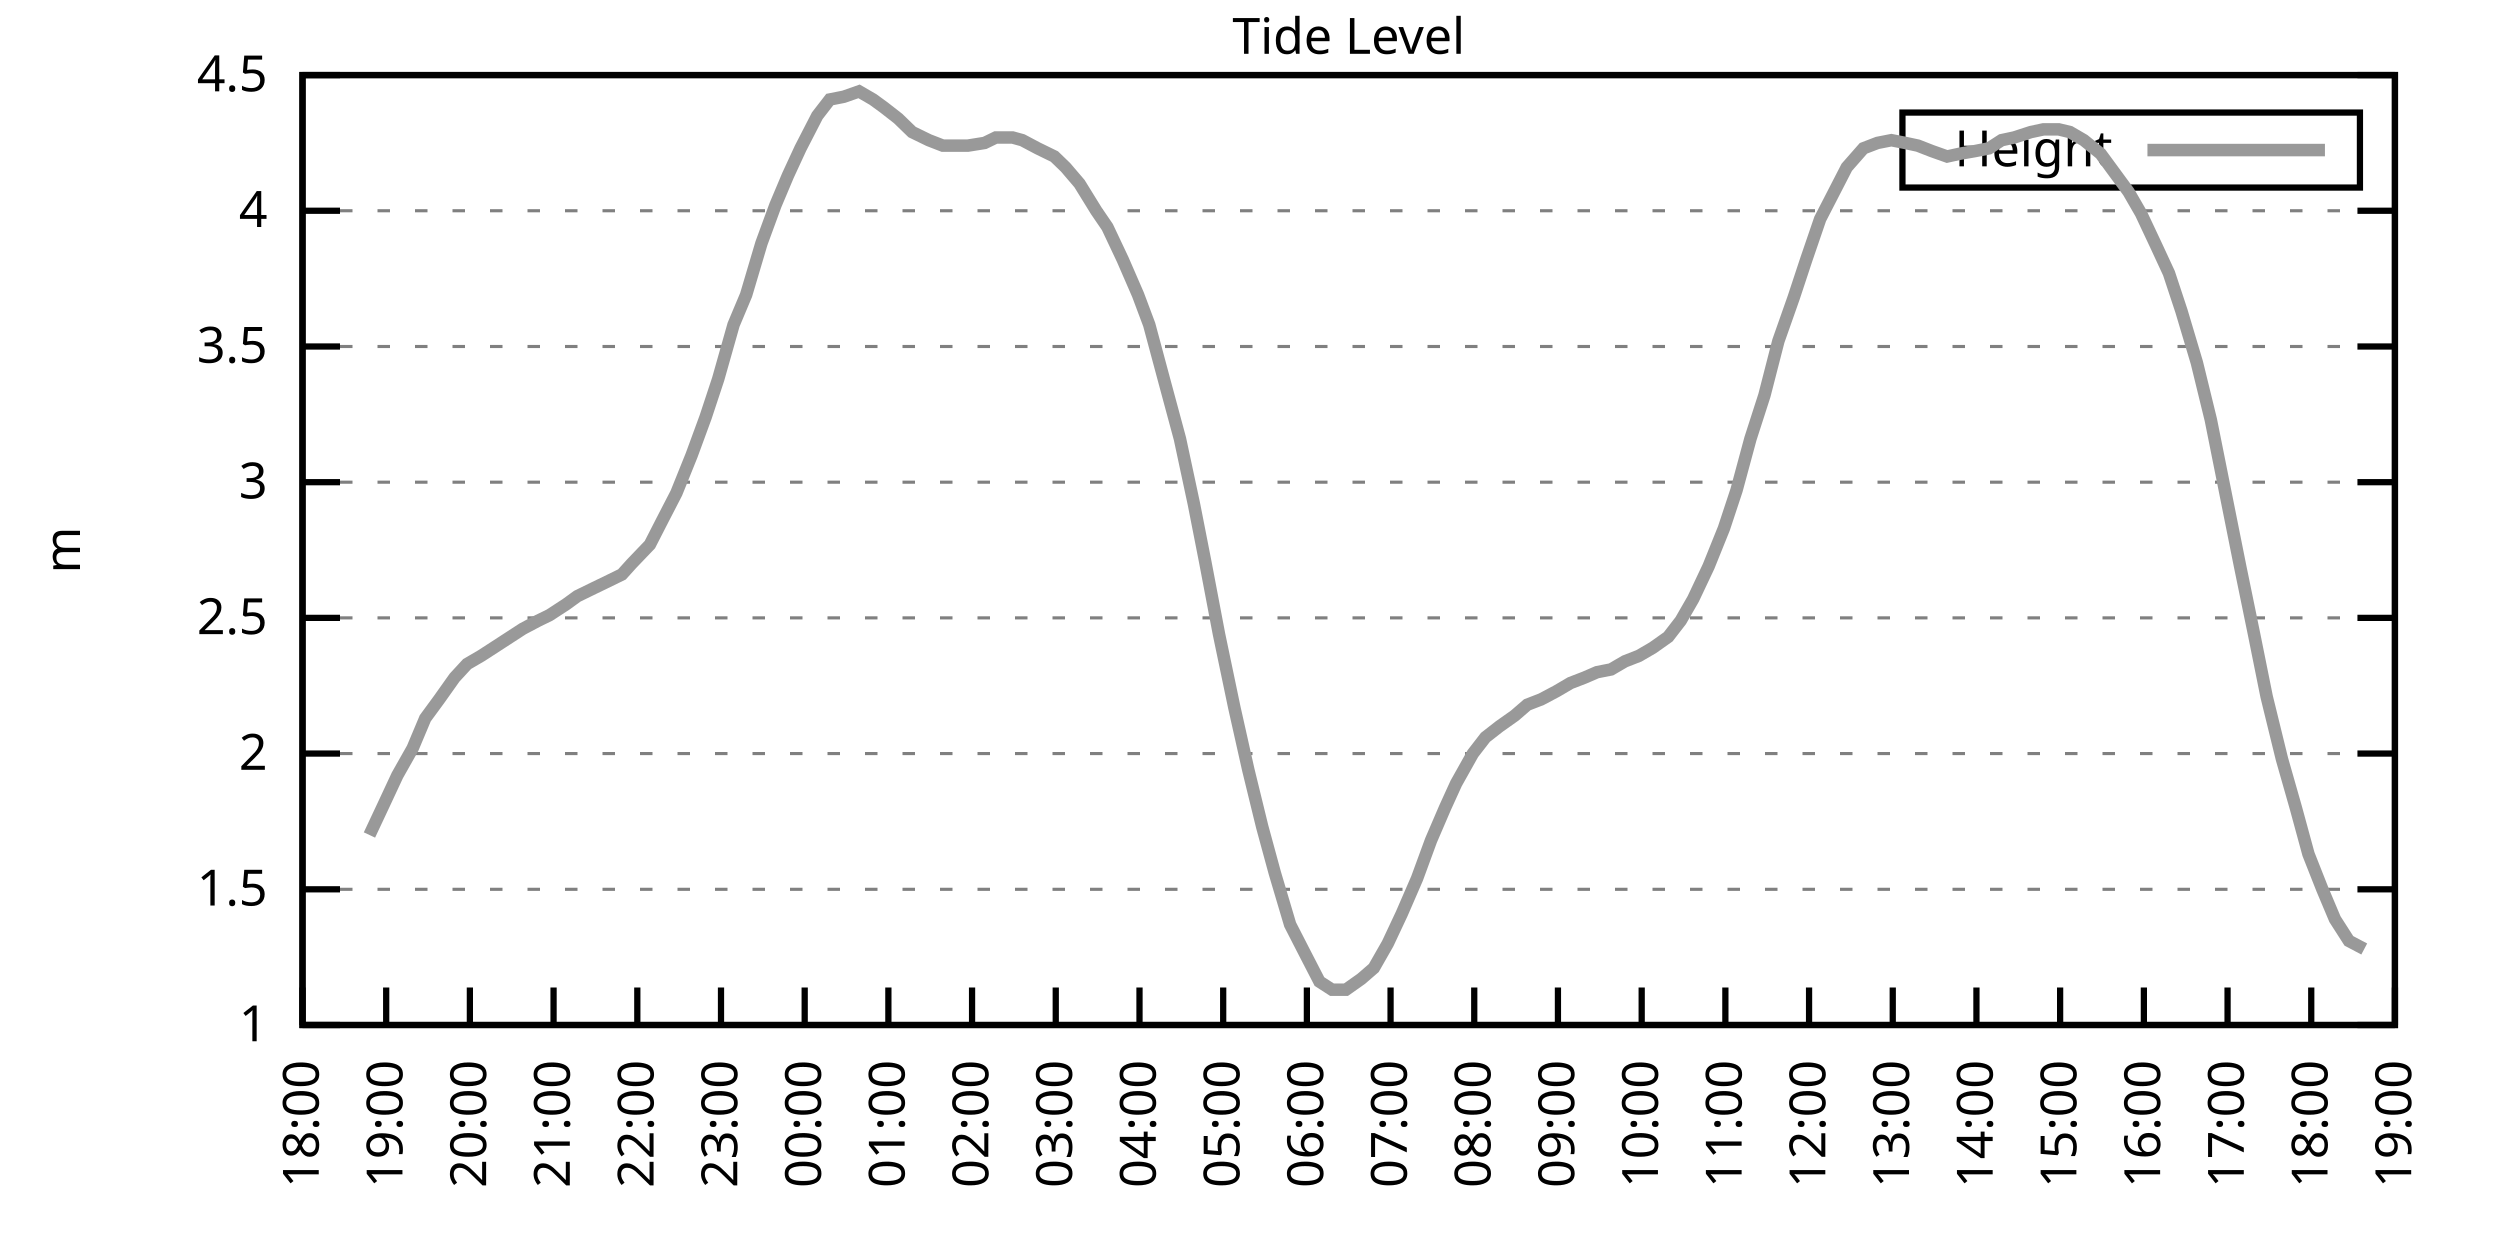
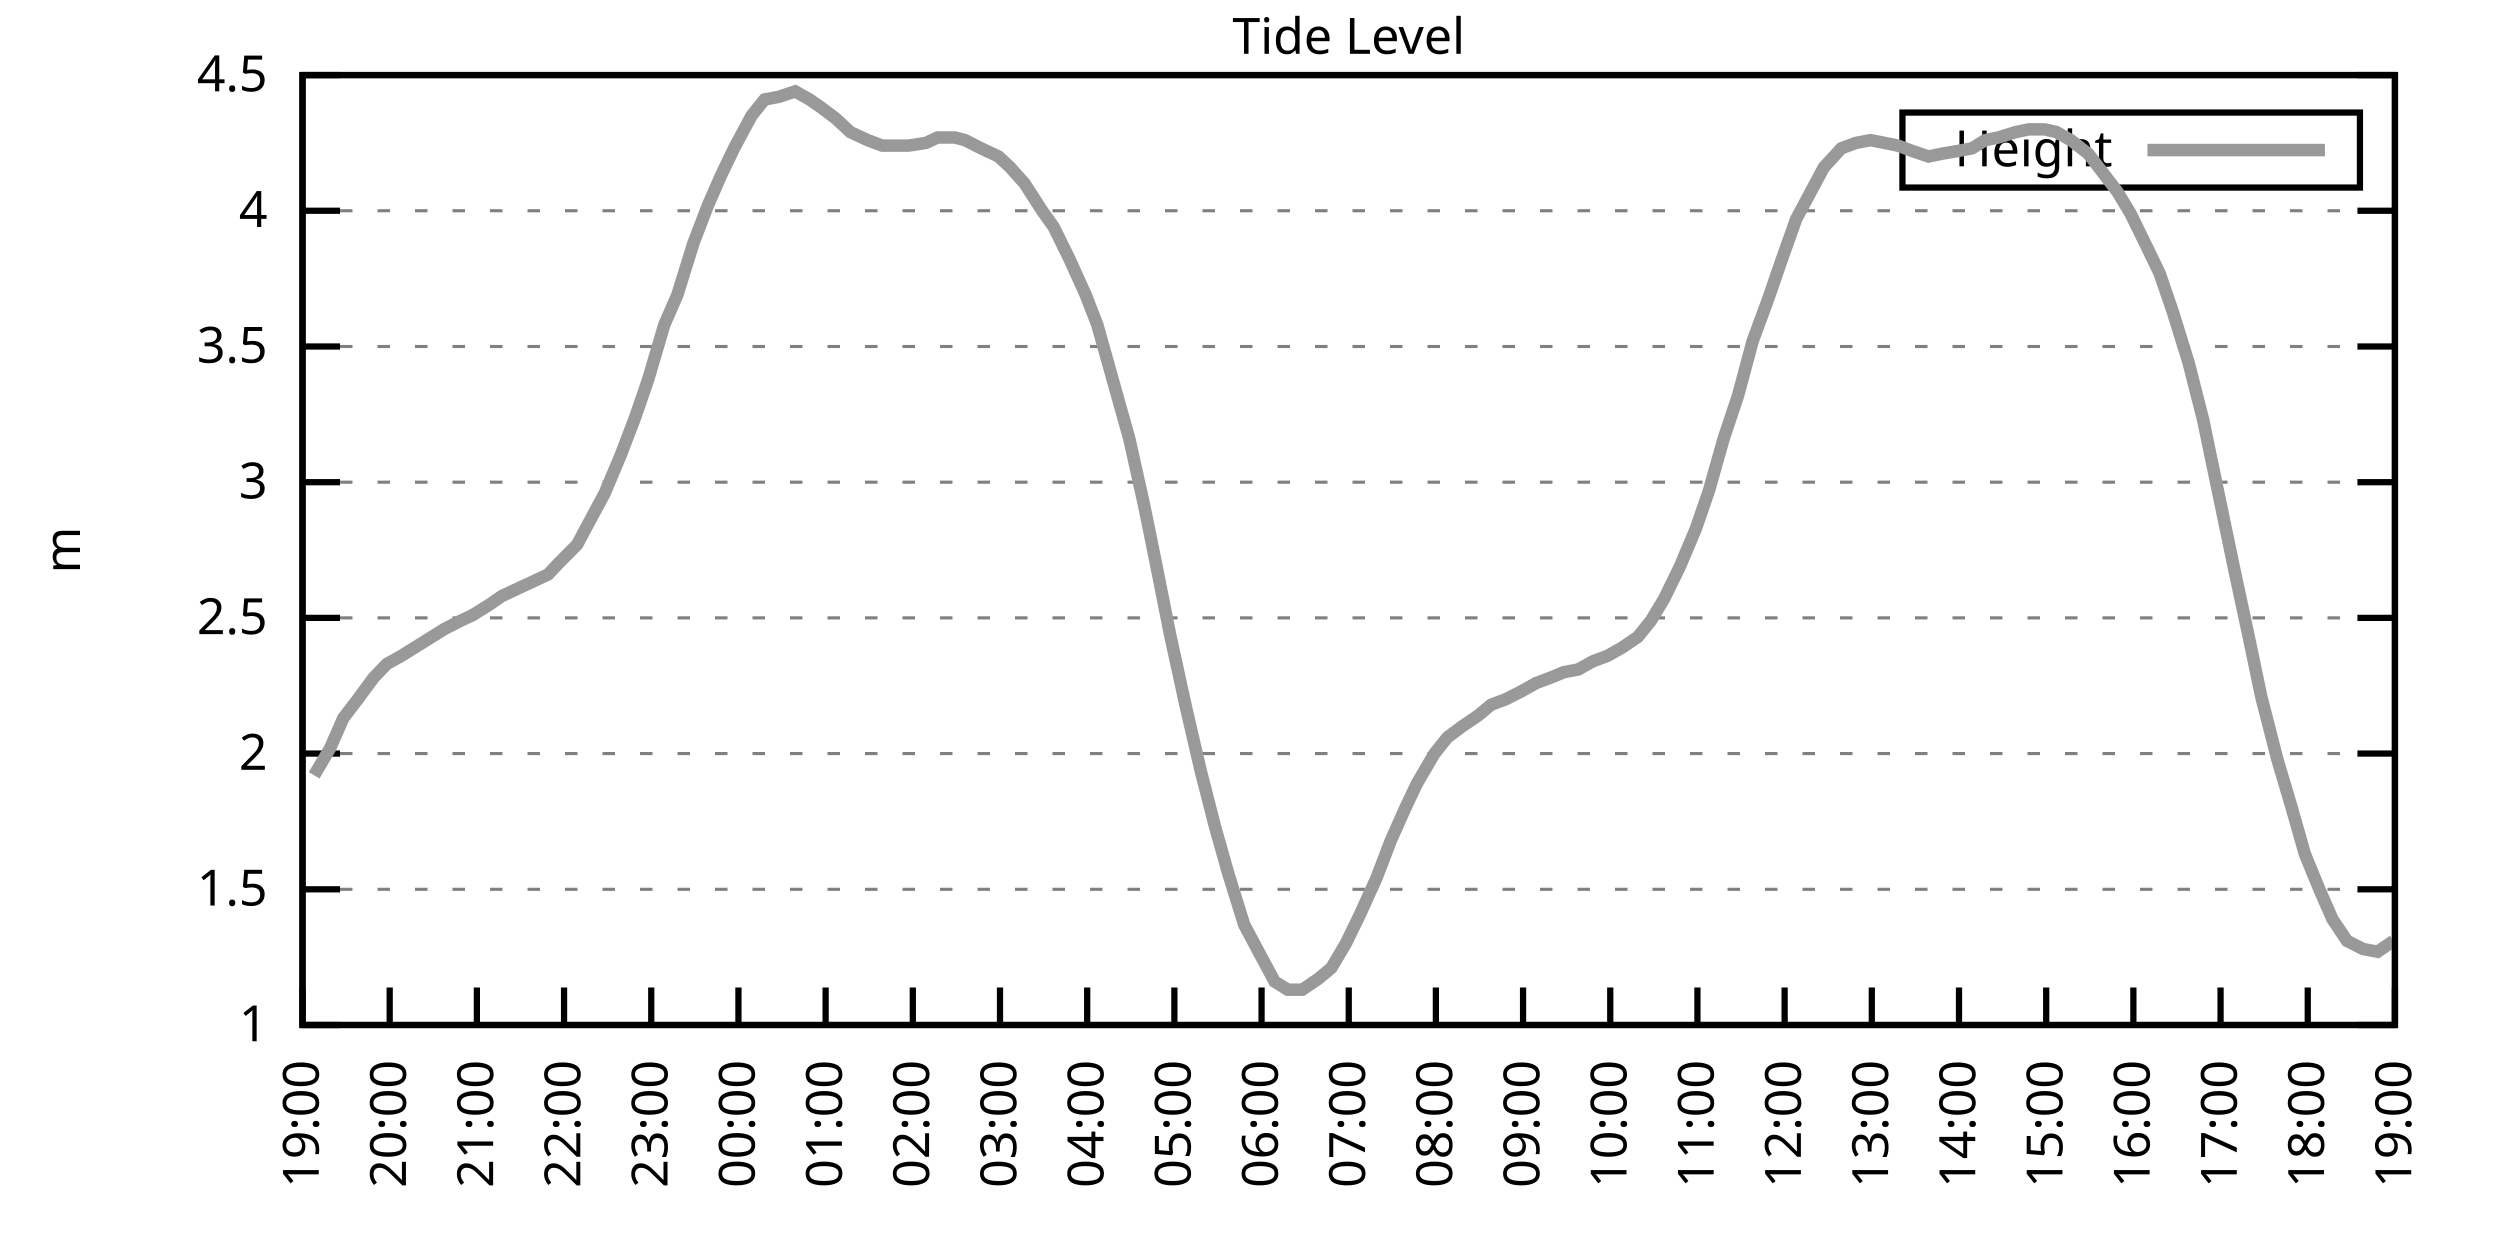
<svg xmlns="http://www.w3.org/2000/svg" xmlns:xlink="http://www.w3.org/1999/xlink" width="400" height="200" viewBox="0 0 400 200">
  <g id="gnuplot_canvas">
    <rect x="0" y="0" width="400" height="200" fill="none" />
    <defs>
      <circle id="gpDot" r="0.5" stroke-width="0.5" stroke="currentColor" />
      <path id="gpPt0" stroke-width="0.333" stroke="currentColor" d="M-1,0 h2 M0,-1 v2" />
      <path id="gpPt1" stroke-width="0.333" stroke="currentColor" d="M-1,-1 L1,1 M1,-1 L-1,1" />
      <path id="gpPt2" stroke-width="0.333" stroke="currentColor" d="M-1,0 L1,0 M0,-1 L0,1 M-1,-1 L1,1 M-1,1 L1,-1" />
      <rect id="gpPt3" stroke-width="0.333" stroke="currentColor" x="-1" y="-1" width="2" height="2" />
      <rect id="gpPt4" stroke-width="0.333" stroke="currentColor" fill="currentColor" x="-1" y="-1" width="2" height="2" />
      <circle id="gpPt5" stroke-width="0.333" stroke="currentColor" cx="0" cy="0" r="1" />
      <use xlink:href="#gpPt5" id="gpPt6" fill="currentColor" stroke="none" />
      <path id="gpPt7" stroke-width="0.333" stroke="currentColor" d="M0,-1.33 L-1.33,0.67 L1.33,0.67 z" />
      <use xlink:href="#gpPt7" id="gpPt8" fill="currentColor" stroke="none" />
      <use xlink:href="#gpPt7" id="gpPt9" stroke="currentColor" transform="rotate(180)" />
      <use xlink:href="#gpPt9" id="gpPt10" fill="currentColor" stroke="none" />
      <use xlink:href="#gpPt3" id="gpPt11" stroke="currentColor" transform="rotate(45)" />
      <use xlink:href="#gpPt11" id="gpPt12" fill="currentColor" stroke="none" />
      <path id="gpPt13" stroke-width="0.333" stroke="currentColor" d="M0,1.330 L1.265,0.411 L0.782,-1.067 L-0.782,-1.076 L-1.265,0.411 z" />
      <use xlink:href="#gpPt13" id="gpPt14" fill="currentColor" stroke="none" />
      <filter id="textbox" filterUnits="objectBoundingBox" x="0" y="0" height="1" width="1">
        <feFlood flood-color="white" flood-opacity="1" result="bgnd" />
        <feComposite in="SourceGraphic" in2="bgnd" operator="atop" />
      </filter>
      <filter id="greybox" filterUnits="objectBoundingBox" x="0" y="0" height="1" width="1">
        <feFlood flood-color="lightgrey" flood-opacity="1" result="grey" />
        <feComposite in="SourceGraphic" in2="grey" operator="atop" />
      </filter>
    </defs>
    <g fill="none" color="white" stroke="currentColor" stroke-width="1.00" stroke-linecap="butt" stroke-linejoin="miter">
</g>
    <g fill="none" color="black" stroke="currentColor" stroke-width="1.00" stroke-linecap="butt" stroke-linejoin="miter">
      <g stroke="none" shape-rendering="crispEdges">
        <polygon fill="rgb(255, 255, 255)" points="48.40,164.00 383.18,164.00 383.18,12.02 48.40,12.02 " />
      </g>
    </g>
    <g fill="none" color="black" stroke="currentColor" stroke-width="1.00" stroke-linecap="butt" stroke-linejoin="miter">
</g>
    <g fill="none" color="black" stroke="black" stroke-width="0.50" stroke-linecap="butt" stroke-linejoin="miter">
</g>
    <g fill="none" color="gray" stroke="currentColor" stroke-width="0.50" stroke-linecap="butt" stroke-linejoin="miter">
      <path stroke="gray" stroke-dasharray="2,4" class="gridline" d="M48.40,164.00 L383.19,164.00  " />
    </g>
    <g fill="none" color="gray" stroke="gray" stroke-width="1.00" stroke-linecap="butt" stroke-linejoin="miter">
</g>
    <g fill="none" color="black" stroke="currentColor" stroke-width="1.00" stroke-linecap="butt" stroke-linejoin="miter">
      <path stroke="black" d="M48.40,164.00 L54.40,164.00 M383.19,164.00 L377.19,164.00  " />
      <g transform="translate(42.80,166.60)" stroke="none" fill="black" font-family="Sans" font-size="8.00" text-anchor="end">
        <text>
          <tspan font-family="Sans"> 1</tspan>
        </text>
      </g>
    </g>
    <g fill="none" color="black" stroke="currentColor" stroke-width="1.00" stroke-linecap="butt" stroke-linejoin="miter">
</g>
    <g fill="none" color="black" stroke="black" stroke-width="0.50" stroke-linecap="butt" stroke-linejoin="miter">
</g>
    <g fill="none" color="gray" stroke="currentColor" stroke-width="0.50" stroke-linecap="butt" stroke-linejoin="miter">
      <path stroke="gray" stroke-dasharray="2,4" class="gridline" d="M48.40,142.29 L383.19,142.29  " />
    </g>
    <g fill="none" color="gray" stroke="gray" stroke-width="1.00" stroke-linecap="butt" stroke-linejoin="miter">
</g>
    <g fill="none" color="black" stroke="currentColor" stroke-width="1.00" stroke-linecap="butt" stroke-linejoin="miter">
      <path stroke="black" d="M48.40,142.29 L54.40,142.29 M383.19,142.29 L377.19,142.29  " />
      <g transform="translate(42.80,144.89)" stroke="none" fill="black" font-family="Sans" font-size="8.00" text-anchor="end">
        <text>
          <tspan font-family="Sans"> 1.5</tspan>
        </text>
      </g>
    </g>
    <g fill="none" color="black" stroke="currentColor" stroke-width="1.00" stroke-linecap="butt" stroke-linejoin="miter">
</g>
    <g fill="none" color="black" stroke="black" stroke-width="0.50" stroke-linecap="butt" stroke-linejoin="miter">
</g>
    <g fill="none" color="gray" stroke="currentColor" stroke-width="0.50" stroke-linecap="butt" stroke-linejoin="miter">
      <path stroke="gray" stroke-dasharray="2,4" class="gridline" d="M48.40,120.57 L383.19,120.57  " />
    </g>
    <g fill="none" color="gray" stroke="gray" stroke-width="1.00" stroke-linecap="butt" stroke-linejoin="miter">
</g>
    <g fill="none" color="black" stroke="currentColor" stroke-width="1.00" stroke-linecap="butt" stroke-linejoin="miter">
      <path stroke="black" d="M48.40,120.57 L54.40,120.57 M383.19,120.57 L377.19,120.57  " />
      <g transform="translate(42.80,123.17)" stroke="none" fill="black" font-family="Sans" font-size="8.00" text-anchor="end">
        <text>
          <tspan font-family="Sans"> 2</tspan>
        </text>
      </g>
    </g>
    <g fill="none" color="black" stroke="currentColor" stroke-width="1.00" stroke-linecap="butt" stroke-linejoin="miter">
</g>
    <g fill="none" color="black" stroke="black" stroke-width="0.50" stroke-linecap="butt" stroke-linejoin="miter">
</g>
    <g fill="none" color="gray" stroke="currentColor" stroke-width="0.50" stroke-linecap="butt" stroke-linejoin="miter">
      <path stroke="gray" stroke-dasharray="2,4" class="gridline" d="M48.40,98.86 L383.19,98.86  " />
    </g>
    <g fill="none" color="gray" stroke="gray" stroke-width="1.00" stroke-linecap="butt" stroke-linejoin="miter">
</g>
    <g fill="none" color="black" stroke="currentColor" stroke-width="1.00" stroke-linecap="butt" stroke-linejoin="miter">
      <path stroke="black" d="M48.40,98.86 L54.40,98.86 M383.19,98.86 L377.19,98.86  " />
      <g transform="translate(42.80,101.46)" stroke="none" fill="black" font-family="Sans" font-size="8.00" text-anchor="end">
        <text>
          <tspan font-family="Sans"> 2.5</tspan>
        </text>
      </g>
    </g>
    <g fill="none" color="black" stroke="currentColor" stroke-width="1.00" stroke-linecap="butt" stroke-linejoin="miter">
</g>
    <g fill="none" color="black" stroke="black" stroke-width="0.50" stroke-linecap="butt" stroke-linejoin="miter">
</g>
    <g fill="none" color="gray" stroke="currentColor" stroke-width="0.50" stroke-linecap="butt" stroke-linejoin="miter">
      <path stroke="gray" stroke-dasharray="2,4" class="gridline" d="M48.40,77.15 L383.19,77.15  " />
    </g>
    <g fill="none" color="gray" stroke="gray" stroke-width="1.00" stroke-linecap="butt" stroke-linejoin="miter">
</g>
    <g fill="none" color="black" stroke="currentColor" stroke-width="1.00" stroke-linecap="butt" stroke-linejoin="miter">
      <path stroke="black" d="M48.40,77.15 L54.40,77.15 M383.19,77.15 L377.19,77.15  " />
      <g transform="translate(42.80,79.75)" stroke="none" fill="black" font-family="Sans" font-size="8.00" text-anchor="end">
        <text>
          <tspan font-family="Sans"> 3</tspan>
        </text>
      </g>
    </g>
    <g fill="none" color="black" stroke="currentColor" stroke-width="1.00" stroke-linecap="butt" stroke-linejoin="miter">
</g>
    <g fill="none" color="black" stroke="black" stroke-width="0.50" stroke-linecap="butt" stroke-linejoin="miter">
</g>
    <g fill="none" color="gray" stroke="currentColor" stroke-width="0.50" stroke-linecap="butt" stroke-linejoin="miter">
      <path stroke="gray" stroke-dasharray="2,4" class="gridline" d="M48.40,55.44 L383.19,55.44  " />
    </g>
    <g fill="none" color="gray" stroke="gray" stroke-width="1.00" stroke-linecap="butt" stroke-linejoin="miter">
</g>
    <g fill="none" color="black" stroke="currentColor" stroke-width="1.00" stroke-linecap="butt" stroke-linejoin="miter">
      <path stroke="black" d="M48.40,55.44 L54.40,55.44 M383.19,55.44 L377.19,55.44  " />
      <g transform="translate(42.80,58.04)" stroke="none" fill="black" font-family="Sans" font-size="8.00" text-anchor="end">
        <text>
          <tspan font-family="Sans"> 3.5</tspan>
        </text>
      </g>
    </g>
    <g fill="none" color="black" stroke="currentColor" stroke-width="1.00" stroke-linecap="butt" stroke-linejoin="miter">
</g>
    <g fill="none" color="black" stroke="black" stroke-width="0.50" stroke-linecap="butt" stroke-linejoin="miter">
</g>
    <g fill="none" color="gray" stroke="currentColor" stroke-width="0.50" stroke-linecap="butt" stroke-linejoin="miter">
      <path stroke="gray" stroke-dasharray="2,4" class="gridline" d="M48.40,33.72 L383.19,33.72  " />
    </g>
    <g fill="none" color="gray" stroke="gray" stroke-width="1.00" stroke-linecap="butt" stroke-linejoin="miter">
</g>
    <g fill="none" color="black" stroke="currentColor" stroke-width="1.00" stroke-linecap="butt" stroke-linejoin="miter">
      <path stroke="black" d="M48.40,33.72 L54.40,33.72 M383.19,33.72 L377.19,33.72  " />
      <g transform="translate(42.80,36.32)" stroke="none" fill="black" font-family="Sans" font-size="8.00" text-anchor="end">
        <text>
          <tspan font-family="Sans"> 4</tspan>
        </text>
      </g>
    </g>
    <g fill="none" color="black" stroke="currentColor" stroke-width="1.00" stroke-linecap="butt" stroke-linejoin="miter">
</g>
    <g fill="none" color="black" stroke="black" stroke-width="0.50" stroke-linecap="butt" stroke-linejoin="miter">
</g>
    <g fill="none" color="gray" stroke="currentColor" stroke-width="0.50" stroke-linecap="butt" stroke-linejoin="miter">
      <path stroke="gray" stroke-dasharray="2,4" class="gridline" d="M48.40,12.01 L383.19,12.01  " />
    </g>
    <g fill="none" color="gray" stroke="gray" stroke-width="1.00" stroke-linecap="butt" stroke-linejoin="miter">
</g>
    <g fill="none" color="black" stroke="currentColor" stroke-width="1.00" stroke-linecap="butt" stroke-linejoin="miter">
      <path stroke="black" d="M48.40,12.01 L54.40,12.01 M383.19,12.01 L377.19,12.01  " />
      <g transform="translate(42.80,14.61)" stroke="none" fill="black" font-family="Sans" font-size="8.00" text-anchor="end">
        <text>
          <tspan font-family="Sans"> 4.5</tspan>
        </text>
      </g>
    </g>
    <g fill="none" color="black" stroke="currentColor" stroke-width="1.00" stroke-linecap="butt" stroke-linejoin="miter">
      <path stroke="black" d="M48.40,164.00 L48.40,158.00  " />
      <g transform="translate(51.00,169.60) rotate(270.00)" stroke="none" fill="black" font-family="Sans" font-size="8.00" text-anchor="end">
        <text>
-           <tspan font-family="Sans">18:00</tspan>
-         </text>
-       </g>
-     </g>
-     <g fill="none" color="black" stroke="currentColor" stroke-width="1.00" stroke-linecap="butt" stroke-linejoin="miter">
-       <path stroke="black" d="M61.79,164.00 L61.79,158.00  " />
-       <g transform="translate(64.39,169.60) rotate(270.00)" stroke="none" fill="black" font-family="Sans" font-size="8.00" text-anchor="end">
-         <text>
          <tspan font-family="Sans">19:00</tspan>
        </text>
      </g>
    </g>
    <g fill="none" color="black" stroke="currentColor" stroke-width="1.00" stroke-linecap="butt" stroke-linejoin="miter">
-       <path stroke="black" d="M75.18,164.00 L75.18,158.00  " />
-       <g transform="translate(77.78,169.60) rotate(270.00)" stroke="none" fill="black" font-family="Sans" font-size="8.00" text-anchor="end">
+       <path stroke="black" d="M62.35,164.00 L62.35,158.00  " />
+       <g transform="translate(64.95,169.60) rotate(270.00)" stroke="none" fill="black" font-family="Sans" font-size="8.00" text-anchor="end">
        <text>
          <tspan font-family="Sans">20:00</tspan>
        </text>
      </g>
    </g>
    <g fill="none" color="black" stroke="currentColor" stroke-width="1.00" stroke-linecap="butt" stroke-linejoin="miter">
-       <path stroke="black" d="M88.57,164.00 L88.57,158.00  " />
-       <g transform="translate(91.17,169.60) rotate(270.00)" stroke="none" fill="black" font-family="Sans" font-size="8.00" text-anchor="end">
+       <path stroke="black" d="M76.30,164.00 L76.30,158.00  " />
+       <g transform="translate(78.90,169.60) rotate(270.00)" stroke="none" fill="black" font-family="Sans" font-size="8.00" text-anchor="end">
        <text>
          <tspan font-family="Sans">21:00</tspan>
        </text>
      </g>
    </g>
    <g fill="none" color="black" stroke="currentColor" stroke-width="1.00" stroke-linecap="butt" stroke-linejoin="miter">
-       <path stroke="black" d="M101.97,164.00 L101.97,158.00  " />
-       <g transform="translate(104.57,169.60) rotate(270.00)" stroke="none" fill="black" font-family="Sans" font-size="8.00" text-anchor="end">
+       <path stroke="black" d="M90.25,164.00 L90.25,158.00  " />
+       <g transform="translate(92.85,169.60) rotate(270.00)" stroke="none" fill="black" font-family="Sans" font-size="8.00" text-anchor="end">
        <text>
          <tspan font-family="Sans">22:00</tspan>
        </text>
      </g>
    </g>
    <g fill="none" color="black" stroke="currentColor" stroke-width="1.00" stroke-linecap="butt" stroke-linejoin="miter">
-       <path stroke="black" d="M115.36,164.00 L115.36,158.00  " />
-       <g transform="translate(117.96,169.60) rotate(270.00)" stroke="none" fill="black" font-family="Sans" font-size="8.00" text-anchor="end">
+       <path stroke="black" d="M104.20,164.00 L104.20,158.00  " />
+       <g transform="translate(106.80,169.60) rotate(270.00)" stroke="none" fill="black" font-family="Sans" font-size="8.00" text-anchor="end">
        <text>
          <tspan font-family="Sans">23:00</tspan>
        </text>
      </g>
    </g>
    <g fill="none" color="black" stroke="currentColor" stroke-width="1.00" stroke-linecap="butt" stroke-linejoin="miter">
-       <path stroke="black" d="M128.75,164.00 L128.75,158.00  " />
-       <g transform="translate(131.35,169.60) rotate(270.00)" stroke="none" fill="black" font-family="Sans" font-size="8.00" text-anchor="end">
+       <path stroke="black" d="M118.15,164.00 L118.15,158.00  " />
+       <g transform="translate(120.75,169.60) rotate(270.00)" stroke="none" fill="black" font-family="Sans" font-size="8.00" text-anchor="end">
        <text>
          <tspan font-family="Sans">00:00</tspan>
        </text>
      </g>
    </g>
    <g fill="none" color="black" stroke="currentColor" stroke-width="1.00" stroke-linecap="butt" stroke-linejoin="miter">
-       <path stroke="black" d="M142.14,164.00 L142.14,158.00  " />
-       <g transform="translate(144.74,169.60) rotate(270.00)" stroke="none" fill="black" font-family="Sans" font-size="8.00" text-anchor="end">
+       <path stroke="black" d="M132.10,164.00 L132.10,158.00  " />
+       <g transform="translate(134.70,169.60) rotate(270.00)" stroke="none" fill="black" font-family="Sans" font-size="8.00" text-anchor="end">
        <text>
          <tspan font-family="Sans">01:00</tspan>
        </text>
      </g>
    </g>
    <g fill="none" color="black" stroke="currentColor" stroke-width="1.00" stroke-linecap="butt" stroke-linejoin="miter">
-       <path stroke="black" d="M155.53,164.00 L155.53,158.00  " />
-       <g transform="translate(158.13,169.60) rotate(270.00)" stroke="none" fill="black" font-family="Sans" font-size="8.00" text-anchor="end">
+       <path stroke="black" d="M146.05,164.00 L146.05,158.00  " />
+       <g transform="translate(148.65,169.60) rotate(270.00)" stroke="none" fill="black" font-family="Sans" font-size="8.00" text-anchor="end">
        <text>
          <tspan font-family="Sans">02:00</tspan>
        </text>
      </g>
    </g>
    <g fill="none" color="black" stroke="currentColor" stroke-width="1.00" stroke-linecap="butt" stroke-linejoin="miter">
-       <path stroke="black" d="M168.92,164.00 L168.92,158.00  " />
-       <g transform="translate(171.52,169.60) rotate(270.00)" stroke="none" fill="black" font-family="Sans" font-size="8.00" text-anchor="end">
+       <path stroke="black" d="M160.00,164.00 L160.00,158.00  " />
+       <g transform="translate(162.60,169.60) rotate(270.00)" stroke="none" fill="black" font-family="Sans" font-size="8.00" text-anchor="end">
        <text>
          <tspan font-family="Sans">03:00</tspan>
        </text>
      </g>
    </g>
    <g fill="none" color="black" stroke="currentColor" stroke-width="1.00" stroke-linecap="butt" stroke-linejoin="miter">
-       <path stroke="black" d="M182.32,164.00 L182.32,158.00  " />
-       <g transform="translate(184.92,169.60) rotate(270.00)" stroke="none" fill="black" font-family="Sans" font-size="8.00" text-anchor="end">
+       <path stroke="black" d="M173.95,164.00 L173.95,158.00  " />
+       <g transform="translate(176.55,169.60) rotate(270.00)" stroke="none" fill="black" font-family="Sans" font-size="8.00" text-anchor="end">
        <text>
          <tspan font-family="Sans">04:00</tspan>
        </text>
      </g>
    </g>
    <g fill="none" color="black" stroke="currentColor" stroke-width="1.00" stroke-linecap="butt" stroke-linejoin="miter">
-       <path stroke="black" d="M195.71,164.00 L195.71,158.00  " />
-       <g transform="translate(198.31,169.60) rotate(270.00)" stroke="none" fill="black" font-family="Sans" font-size="8.00" text-anchor="end">
+       <path stroke="black" d="M187.90,164.00 L187.90,158.00  " />
+       <g transform="translate(190.50,169.60) rotate(270.00)" stroke="none" fill="black" font-family="Sans" font-size="8.00" text-anchor="end">
        <text>
          <tspan font-family="Sans">05:00</tspan>
        </text>
      </g>
    </g>
    <g fill="none" color="black" stroke="currentColor" stroke-width="1.00" stroke-linecap="butt" stroke-linejoin="miter">
-       <path stroke="black" d="M209.10,164.00 L209.10,158.00  " />
-       <g transform="translate(211.70,169.60) rotate(270.00)" stroke="none" fill="black" font-family="Sans" font-size="8.00" text-anchor="end">
+       <path stroke="black" d="M201.85,164.00 L201.85,158.00  " />
+       <g transform="translate(204.45,169.60) rotate(270.00)" stroke="none" fill="black" font-family="Sans" font-size="8.00" text-anchor="end">
        <text>
          <tspan font-family="Sans">06:00</tspan>
        </text>
      </g>
    </g>
    <g fill="none" color="black" stroke="currentColor" stroke-width="1.00" stroke-linecap="butt" stroke-linejoin="miter">
-       <path stroke="black" d="M222.49,164.00 L222.49,158.00  " />
-       <g transform="translate(225.09,169.60) rotate(270.00)" stroke="none" fill="black" font-family="Sans" font-size="8.00" text-anchor="end">
+       <path stroke="black" d="M215.80,164.00 L215.80,158.00  " />
+       <g transform="translate(218.40,169.60) rotate(270.00)" stroke="none" fill="black" font-family="Sans" font-size="8.00" text-anchor="end">
        <text>
          <tspan font-family="Sans">07:00</tspan>
        </text>
      </g>
    </g>
    <g fill="none" color="black" stroke="currentColor" stroke-width="1.00" stroke-linecap="butt" stroke-linejoin="miter">
-       <path stroke="black" d="M235.88,164.00 L235.88,158.00  " />
-       <g transform="translate(238.48,169.60) rotate(270.00)" stroke="none" fill="black" font-family="Sans" font-size="8.00" text-anchor="end">
+       <path stroke="black" d="M229.74,164.00 L229.74,158.00  " />
+       <g transform="translate(232.34,169.60) rotate(270.00)" stroke="none" fill="black" font-family="Sans" font-size="8.00" text-anchor="end">
        <text>
          <tspan font-family="Sans">08:00</tspan>
        </text>
      </g>
    </g>
    <g fill="none" color="black" stroke="currentColor" stroke-width="1.00" stroke-linecap="butt" stroke-linejoin="miter">
-       <path stroke="black" d="M249.27,164.00 L249.27,158.00  " />
-       <g transform="translate(251.87,169.60) rotate(270.00)" stroke="none" fill="black" font-family="Sans" font-size="8.00" text-anchor="end">
+       <path stroke="black" d="M243.69,164.00 L243.69,158.00  " />
+       <g transform="translate(246.29,169.60) rotate(270.00)" stroke="none" fill="black" font-family="Sans" font-size="8.00" text-anchor="end">
        <text>
          <tspan font-family="Sans">09:00</tspan>
        </text>
      </g>
    </g>
    <g fill="none" color="black" stroke="currentColor" stroke-width="1.00" stroke-linecap="butt" stroke-linejoin="miter">
-       <path stroke="black" d="M262.67,164.00 L262.67,158.00  " />
-       <g transform="translate(265.27,169.60) rotate(270.00)" stroke="none" fill="black" font-family="Sans" font-size="8.00" text-anchor="end">
+       <path stroke="black" d="M257.64,164.00 L257.64,158.00  " />
+       <g transform="translate(260.24,169.60) rotate(270.00)" stroke="none" fill="black" font-family="Sans" font-size="8.00" text-anchor="end">
        <text>
          <tspan font-family="Sans">10:00</tspan>
        </text>
      </g>
    </g>
    <g fill="none" color="black" stroke="currentColor" stroke-width="1.00" stroke-linecap="butt" stroke-linejoin="miter">
-       <path stroke="black" d="M276.06,164.00 L276.06,158.00  " />
-       <g transform="translate(278.66,169.60) rotate(270.00)" stroke="none" fill="black" font-family="Sans" font-size="8.00" text-anchor="end">
+       <path stroke="black" d="M271.59,164.00 L271.59,158.00  " />
+       <g transform="translate(274.19,169.60) rotate(270.00)" stroke="none" fill="black" font-family="Sans" font-size="8.00" text-anchor="end">
        <text>
          <tspan font-family="Sans">11:00</tspan>
        </text>
      </g>
    </g>
    <g fill="none" color="black" stroke="currentColor" stroke-width="1.00" stroke-linecap="butt" stroke-linejoin="miter">
-       <path stroke="black" d="M289.45,164.00 L289.45,158.00  " />
-       <g transform="translate(292.05,169.60) rotate(270.00)" stroke="none" fill="black" font-family="Sans" font-size="8.00" text-anchor="end">
+       <path stroke="black" d="M285.54,164.00 L285.54,158.00  " />
+       <g transform="translate(288.14,169.60) rotate(270.00)" stroke="none" fill="black" font-family="Sans" font-size="8.00" text-anchor="end">
        <text>
          <tspan font-family="Sans">12:00</tspan>
        </text>
      </g>
    </g>
    <g fill="none" color="black" stroke="currentColor" stroke-width="1.00" stroke-linecap="butt" stroke-linejoin="miter">
-       <path stroke="black" d="M302.84,164.00 L302.84,158.00  " />
-       <g transform="translate(305.44,169.60) rotate(270.00)" stroke="none" fill="black" font-family="Sans" font-size="8.00" text-anchor="end">
+       <path stroke="black" d="M299.49,164.00 L299.49,158.00  " />
+       <g transform="translate(302.09,169.60) rotate(270.00)" stroke="none" fill="black" font-family="Sans" font-size="8.00" text-anchor="end">
        <text>
          <tspan font-family="Sans">13:00</tspan>
        </text>
      </g>
    </g>
    <g fill="none" color="black" stroke="currentColor" stroke-width="1.00" stroke-linecap="butt" stroke-linejoin="miter">
-       <path stroke="black" d="M316.23,164.00 L316.23,158.00  " />
-       <g transform="translate(318.83,169.60) rotate(270.00)" stroke="none" fill="black" font-family="Sans" font-size="8.00" text-anchor="end">
+       <path stroke="black" d="M313.44,164.00 L313.44,158.00  " />
+       <g transform="translate(316.04,169.60) rotate(270.00)" stroke="none" fill="black" font-family="Sans" font-size="8.00" text-anchor="end">
        <text>
          <tspan font-family="Sans">14:00</tspan>
        </text>
      </g>
    </g>
    <g fill="none" color="black" stroke="currentColor" stroke-width="1.00" stroke-linecap="butt" stroke-linejoin="miter">
-       <path stroke="black" d="M329.62,164.00 L329.62,158.00  " />
-       <g transform="translate(332.22,169.60) rotate(270.00)" stroke="none" fill="black" font-family="Sans" font-size="8.00" text-anchor="end">
+       <path stroke="black" d="M327.39,164.00 L327.39,158.00  " />
+       <g transform="translate(329.99,169.60) rotate(270.00)" stroke="none" fill="black" font-family="Sans" font-size="8.00" text-anchor="end">
        <text>
          <tspan font-family="Sans">15:00</tspan>
        </text>
      </g>
    </g>
    <g fill="none" color="black" stroke="currentColor" stroke-width="1.00" stroke-linecap="butt" stroke-linejoin="miter">
-       <path stroke="black" d="M343.02,164.00 L343.02,158.00  " />
-       <g transform="translate(345.62,169.60) rotate(270.00)" stroke="none" fill="black" font-family="Sans" font-size="8.00" text-anchor="end">
+       <path stroke="black" d="M341.34,164.00 L341.34,158.00  " />
+       <g transform="translate(343.94,169.60) rotate(270.00)" stroke="none" fill="black" font-family="Sans" font-size="8.00" text-anchor="end">
        <text>
          <tspan font-family="Sans">16:00</tspan>
        </text>
      </g>
    </g>
    <g fill="none" color="black" stroke="currentColor" stroke-width="1.00" stroke-linecap="butt" stroke-linejoin="miter">
-       <path stroke="black" d="M356.41,164.00 L356.41,158.00  " />
-       <g transform="translate(359.01,169.60) rotate(270.00)" stroke="none" fill="black" font-family="Sans" font-size="8.00" text-anchor="end">
+       <path stroke="black" d="M355.29,164.00 L355.29,158.00  " />
+       <g transform="translate(357.89,169.60) rotate(270.00)" stroke="none" fill="black" font-family="Sans" font-size="8.00" text-anchor="end">
        <text>
          <tspan font-family="Sans">17:00</tspan>
        </text>
      </g>
    </g>
    <g fill="none" color="black" stroke="currentColor" stroke-width="1.00" stroke-linecap="butt" stroke-linejoin="miter">
-       <path stroke="black" d="M369.80,164.00 L369.80,158.00  " />
-       <g transform="translate(372.40,169.60) rotate(270.00)" stroke="none" fill="black" font-family="Sans" font-size="8.00" text-anchor="end">
+       <path stroke="black" d="M369.24,164.00 L369.24,158.00  " />
+       <g transform="translate(371.84,169.60) rotate(270.00)" stroke="none" fill="black" font-family="Sans" font-size="8.00" text-anchor="end">
        <text>
          <tspan font-family="Sans">18:00</tspan>
        </text>
      </g>
    </g>
    <g fill="none" color="black" stroke="currentColor" stroke-width="1.00" stroke-linecap="butt" stroke-linejoin="miter">
      <path stroke="black" d="M383.19,164.00 L383.19,158.00  " />
      <g transform="translate(385.79,169.60) rotate(270.00)" stroke="none" fill="black" font-family="Sans" font-size="8.00" text-anchor="end">
        <text>
          <tspan font-family="Sans">19:00</tspan>
        </text>
      </g>
    </g>
    <g fill="none" color="black" stroke="currentColor" stroke-width="1.00" stroke-linecap="butt" stroke-linejoin="miter">
</g>
    <g fill="none" color="black" stroke="currentColor" stroke-width="1.00" stroke-linecap="butt" stroke-linejoin="miter">
      <path stroke="black" d="M48.40,12.01 L48.40,164.00 L383.19,164.00 L383.19,12.01 L48.40,12.01 Z  " />
    </g>
    <g fill="none" color="black" stroke="currentColor" stroke-width="1.00" stroke-linecap="butt" stroke-linejoin="miter">
</g>
    <g fill="none" color="black" stroke="currentColor" stroke-width="1.00" stroke-linecap="butt" stroke-linejoin="miter">
      <path stroke="black" d="M304.39,30.01 L304.39,18.01 L377.59,18.01 L377.59,30.01 L304.39,30.01 Z  " />
    </g>
    <g id="Tide_level_plot_1">
      <g fill="none" color="white" stroke="black" stroke-width="2.00" stroke-linecap="butt" stroke-linejoin="miter">
</g>
      <g fill="none" color="black" stroke="currentColor" stroke-width="2.00" stroke-linecap="butt" stroke-linejoin="miter">
        <g transform="translate(337.99,26.61)" stroke="none" fill="black" font-family="Sans" font-size="8.00" text-anchor="end">
          <text>
            <tspan font-family="Sans">Height</tspan>
          </text>
        </g>
      </g>
      <g fill="none" color="black" stroke="currentColor" stroke-width="2.00" stroke-linecap="butt" stroke-linejoin="miter">
-         <path stroke="rgb(153, 153, 153)" d="M343.59,24.01 L371.99,24.01 M59.11,133.60 L61.35,128.83 L63.58,124.05 L66.03,119.71 L68.04,114.93 L70.27,111.89   L72.73,108.42 L74.74,106.24 L76.97,104.94 L78.98,103.64 L81.66,101.90 L83.66,100.60 L86.12,99.30 L87.91,98.43   L90.58,96.69 L92.37,95.39 L95.05,94.08 L96.83,93.22 L99.51,91.91 L101.07,90.18 L103.98,87.14 L105.98,83.23   L108.22,78.89 L110.67,72.81 L112.90,66.73 L114.91,60.65 L117.37,51.96 L119.38,47.18 L121.83,38.93 L124.06,32.85   L126.07,28.08 L128.08,23.73 L130.76,18.52 L132.77,15.92 L135.00,15.48 L137.45,14.62 L139.69,15.92 L141.47,17.22   L143.70,18.96 L145.94,21.13 L148.61,22.43 L150.85,23.30 L153.08,23.30 L154.86,23.30 L157.54,22.87 L159.33,22.00   L162.01,22.00 L163.57,22.43 L166.02,23.73 L168.70,25.04 L170.49,26.77 L172.72,29.38 L175.40,33.72 L177.18,36.33   L179.64,41.54 L182.09,47.18 L183.88,51.96 L186.33,61.08 L188.79,70.20 L191.02,80.62 L192.81,89.74 L195.04,101.47   L197.49,113.19 L199.73,123.18 L201.96,132.30 L203.97,139.68 L206.42,147.93 L208.65,152.28 L211.11,157.05 L213.12,158.35   L215.35,158.35 L217.80,156.62 L219.81,154.88 L222.04,150.97 L224.28,146.20 L226.73,140.55 L228.96,134.47 L231.20,129.26   L232.98,125.35 L235.66,120.57 L237.67,117.97 L239.90,116.23 L242.36,114.49 L244.36,112.76 L246.60,111.89 L249.05,110.59   L251.28,109.28 L253.51,108.42 L255.52,107.55 L257.76,107.11 L259.99,105.81 L262.22,104.94 L264.45,103.64 L266.91,101.90   L268.92,99.30 L270.92,95.82 L273.38,90.61 L275.83,84.53 L277.84,78.45 L280.07,70.20 L282.31,63.25 L284.54,54.57   L286.99,47.62 L289.00,41.54 L291.23,35.03 L293.47,30.68 L295.48,26.77 L298.15,23.73 L300.39,22.87 L302.62,22.43   L304.85,22.87 L306.86,23.30 L309.09,24.17 L311.54,25.04 L313.55,24.60 L316.01,24.17 L318.24,23.73 L320.25,22.43   L322.26,22.00 L324.94,21.13 L326.95,20.70 L329.40,20.70 L331.19,21.13 L333.42,22.43 L336.10,24.60 L338.33,27.64   L340.56,30.68 L342.57,34.16 L345.02,39.37 L347.03,43.71 L349.04,49.79 L351.50,58.04 L353.73,67.16 L358.42,90.61   L360.65,101.47 L362.66,111.45 L365.11,121.44 L367.34,129.26 L369.35,136.64 L371.58,142.29 L373.59,147.06 L375.82,150.54   L378.28,151.84  " />
+         <path stroke="rgb(153, 153, 153)" d="M343.59,24.01 L371.99,24.01 M50.26,124.05 L52.82,119.71 L54.91,114.93 L57.23,111.89 L59.79,108.42 L61.88,106.24   L64.21,104.94 L66.30,103.64 L69.09,101.90 L71.18,100.60 L73.74,99.30 L75.60,98.43 L78.39,96.69 L80.25,95.39   L83.04,94.08 L84.90,93.22 L87.69,91.91 L89.32,90.18 L92.34,87.14 L94.43,83.23 L96.76,78.89 L99.32,72.81   L101.64,66.73 L103.73,60.65 L106.29,51.96 L108.38,47.18 L110.94,38.93 L113.27,32.85 L115.36,28.08 L117.45,23.73   L120.24,18.52 L122.33,15.92 L124.66,15.48 L127.22,14.62 L129.54,15.92 L131.40,17.22 L133.72,18.96 L136.05,21.13   L138.84,22.43 L141.16,23.30 L143.49,23.30 L145.35,23.30 L148.14,22.87 L150.00,22.00 L152.79,22.00 L154.42,22.43   L156.97,23.73 L159.76,25.04 L161.62,26.77 L163.95,29.38 L166.74,33.72 L168.60,36.33 L171.16,41.54 L173.71,47.18   L175.57,51.96 L178.13,61.08 L180.69,70.20 L183.01,80.62 L184.87,89.74 L187.20,101.47 L189.76,113.19 L192.08,123.18   L194.41,132.30 L196.50,139.68 L199.06,147.93 L201.38,152.28 L203.94,157.05 L206.03,158.35 L208.36,158.35 L210.91,156.62   L213.01,154.88 L215.33,150.97 L217.65,146.20 L220.21,140.55 L222.54,134.47 L224.86,129.26 L226.72,125.35 L229.51,120.57   L231.60,117.97 L233.93,116.23 L236.49,114.49 L238.58,112.76 L240.90,111.89 L243.46,110.59 L245.79,109.28 L248.11,108.42   L250.20,107.55 L252.53,107.11 L254.85,105.81 L257.18,104.94 L259.50,103.64 L262.06,101.90 L264.15,99.30 L266.25,95.82   L268.80,90.61 L271.36,84.53 L273.45,78.45 L275.78,70.20 L278.10,63.25 L280.43,54.57 L282.99,47.62 L285.08,41.54   L287.40,35.03 L289.73,30.68 L291.82,26.77 L294.61,23.73 L296.94,22.87 L299.26,22.43 L301.58,22.87 L303.68,23.30   L306.00,24.17 L308.56,25.04 L310.65,24.60 L313.21,24.17 L315.53,23.73 L317.63,22.43 L319.72,22.00 L322.51,21.13   L324.60,20.70 L327.16,20.70 L329.02,21.13 L331.34,22.43 L334.13,24.60 L336.46,27.64 L338.78,30.68 L340.88,34.16   L343.43,39.37 L345.53,43.71 L347.62,49.79 L350.18,58.04 L352.50,67.16 L357.38,90.61 L359.71,101.47 L361.80,111.45   L364.36,121.44 L366.68,129.26 L368.78,136.64 L371.10,142.29 L373.19,147.06 L375.52,150.54 L378.08,151.84 L380.40,152.28   L382.96,150.54  " />
      </g>
    </g>
    <g fill="none" color="black" stroke="currentColor" stroke-width="2.00" stroke-linecap="butt" stroke-linejoin="miter">
</g>
    <g fill="none" color="black" stroke="black" stroke-width="1.00" stroke-linecap="butt" stroke-linejoin="miter">
</g>
    <g fill="none" color="black" stroke="currentColor" stroke-width="1.00" stroke-linecap="butt" stroke-linejoin="miter">
      <path stroke="black" d="M48.40,12.01 L48.40,164.00 L383.19,164.00 L383.19,12.01 L48.40,12.01 Z  " />
      <g transform="translate(12.80,88.01) rotate(270.00)" stroke="none" fill="black" font-family="Sans" font-size="8.00" text-anchor="middle">
        <text>
          <tspan font-family="Sans">m</tspan>
        </text>
      </g>
    </g>
    <g fill="none" color="black" stroke="currentColor" stroke-width="1.00" stroke-linecap="butt" stroke-linejoin="miter">
</g>
    <g fill="none" color="black" stroke="currentColor" stroke-width="1.00" stroke-linecap="butt" stroke-linejoin="miter">
      <g transform="translate(215.79,8.61)" stroke="none" fill="black" font-family="Sans" font-size="8.00" text-anchor="middle">
        <text>
          <tspan font-family="Sans">Tide Level</tspan>
        </text>
      </g>
    </g>
    <g fill="none" color="black" stroke="currentColor" stroke-width="1.00" stroke-linecap="butt" stroke-linejoin="miter">
</g>
  </g>
</svg>
